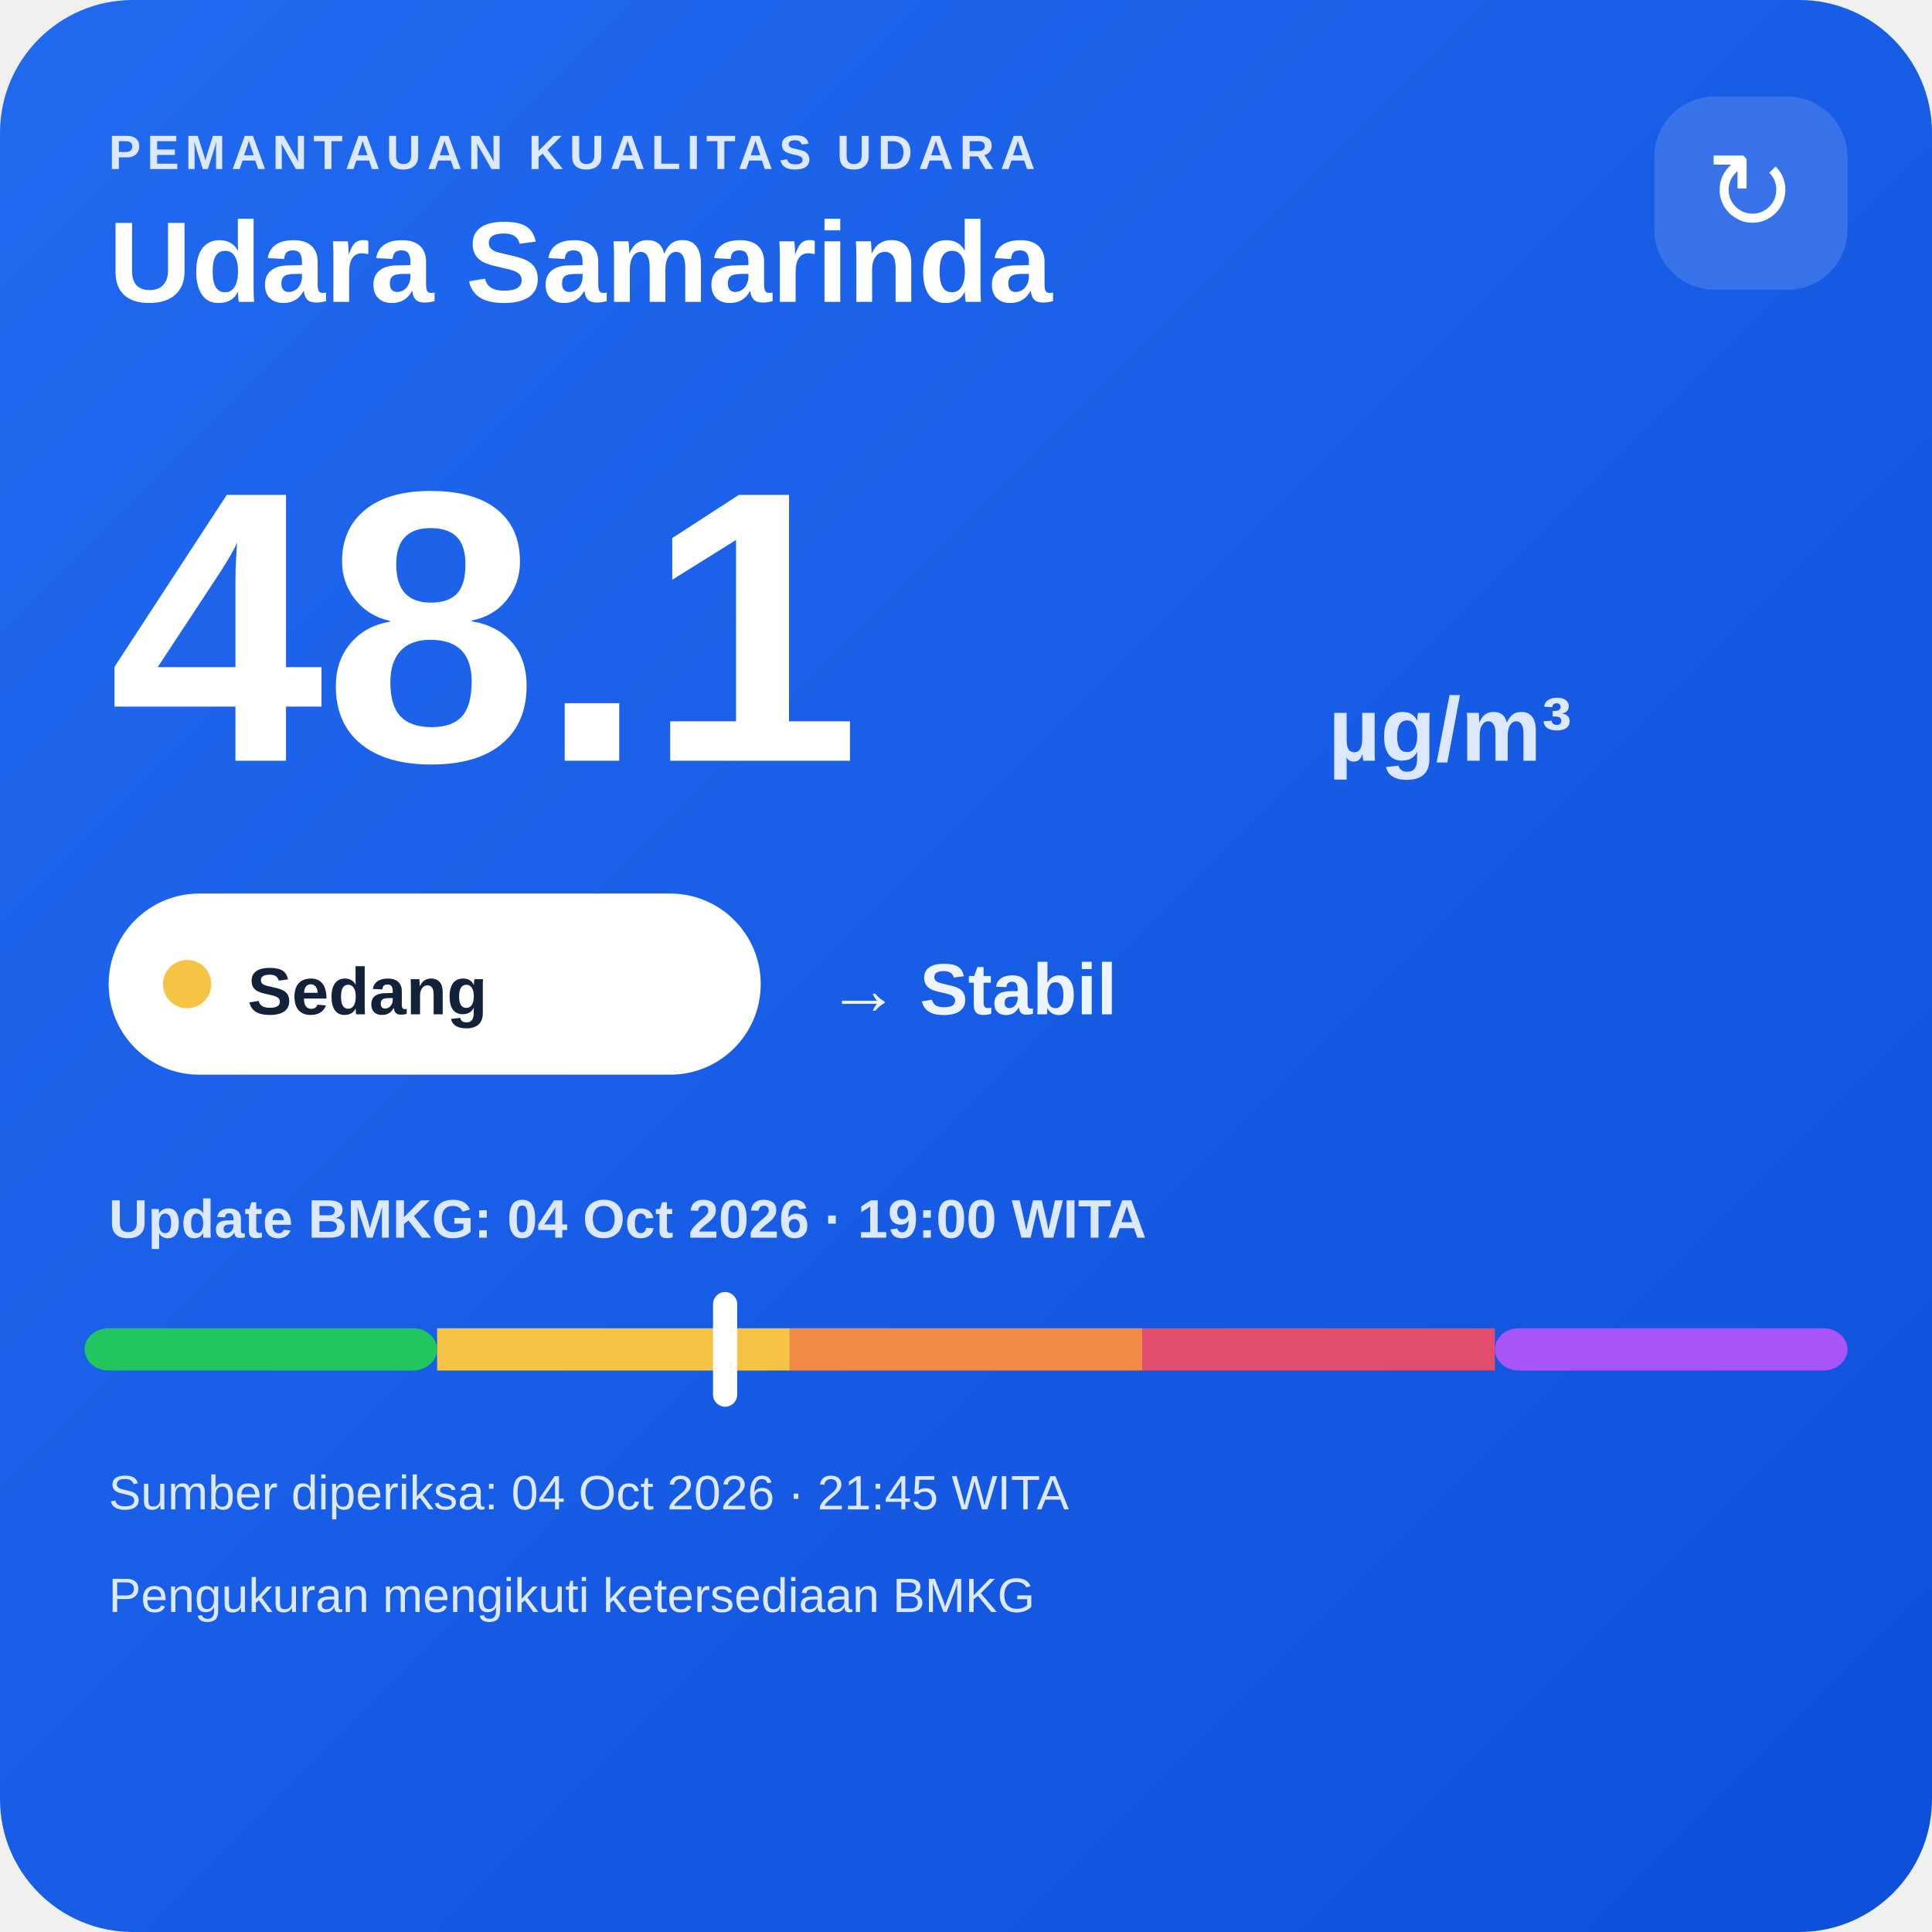
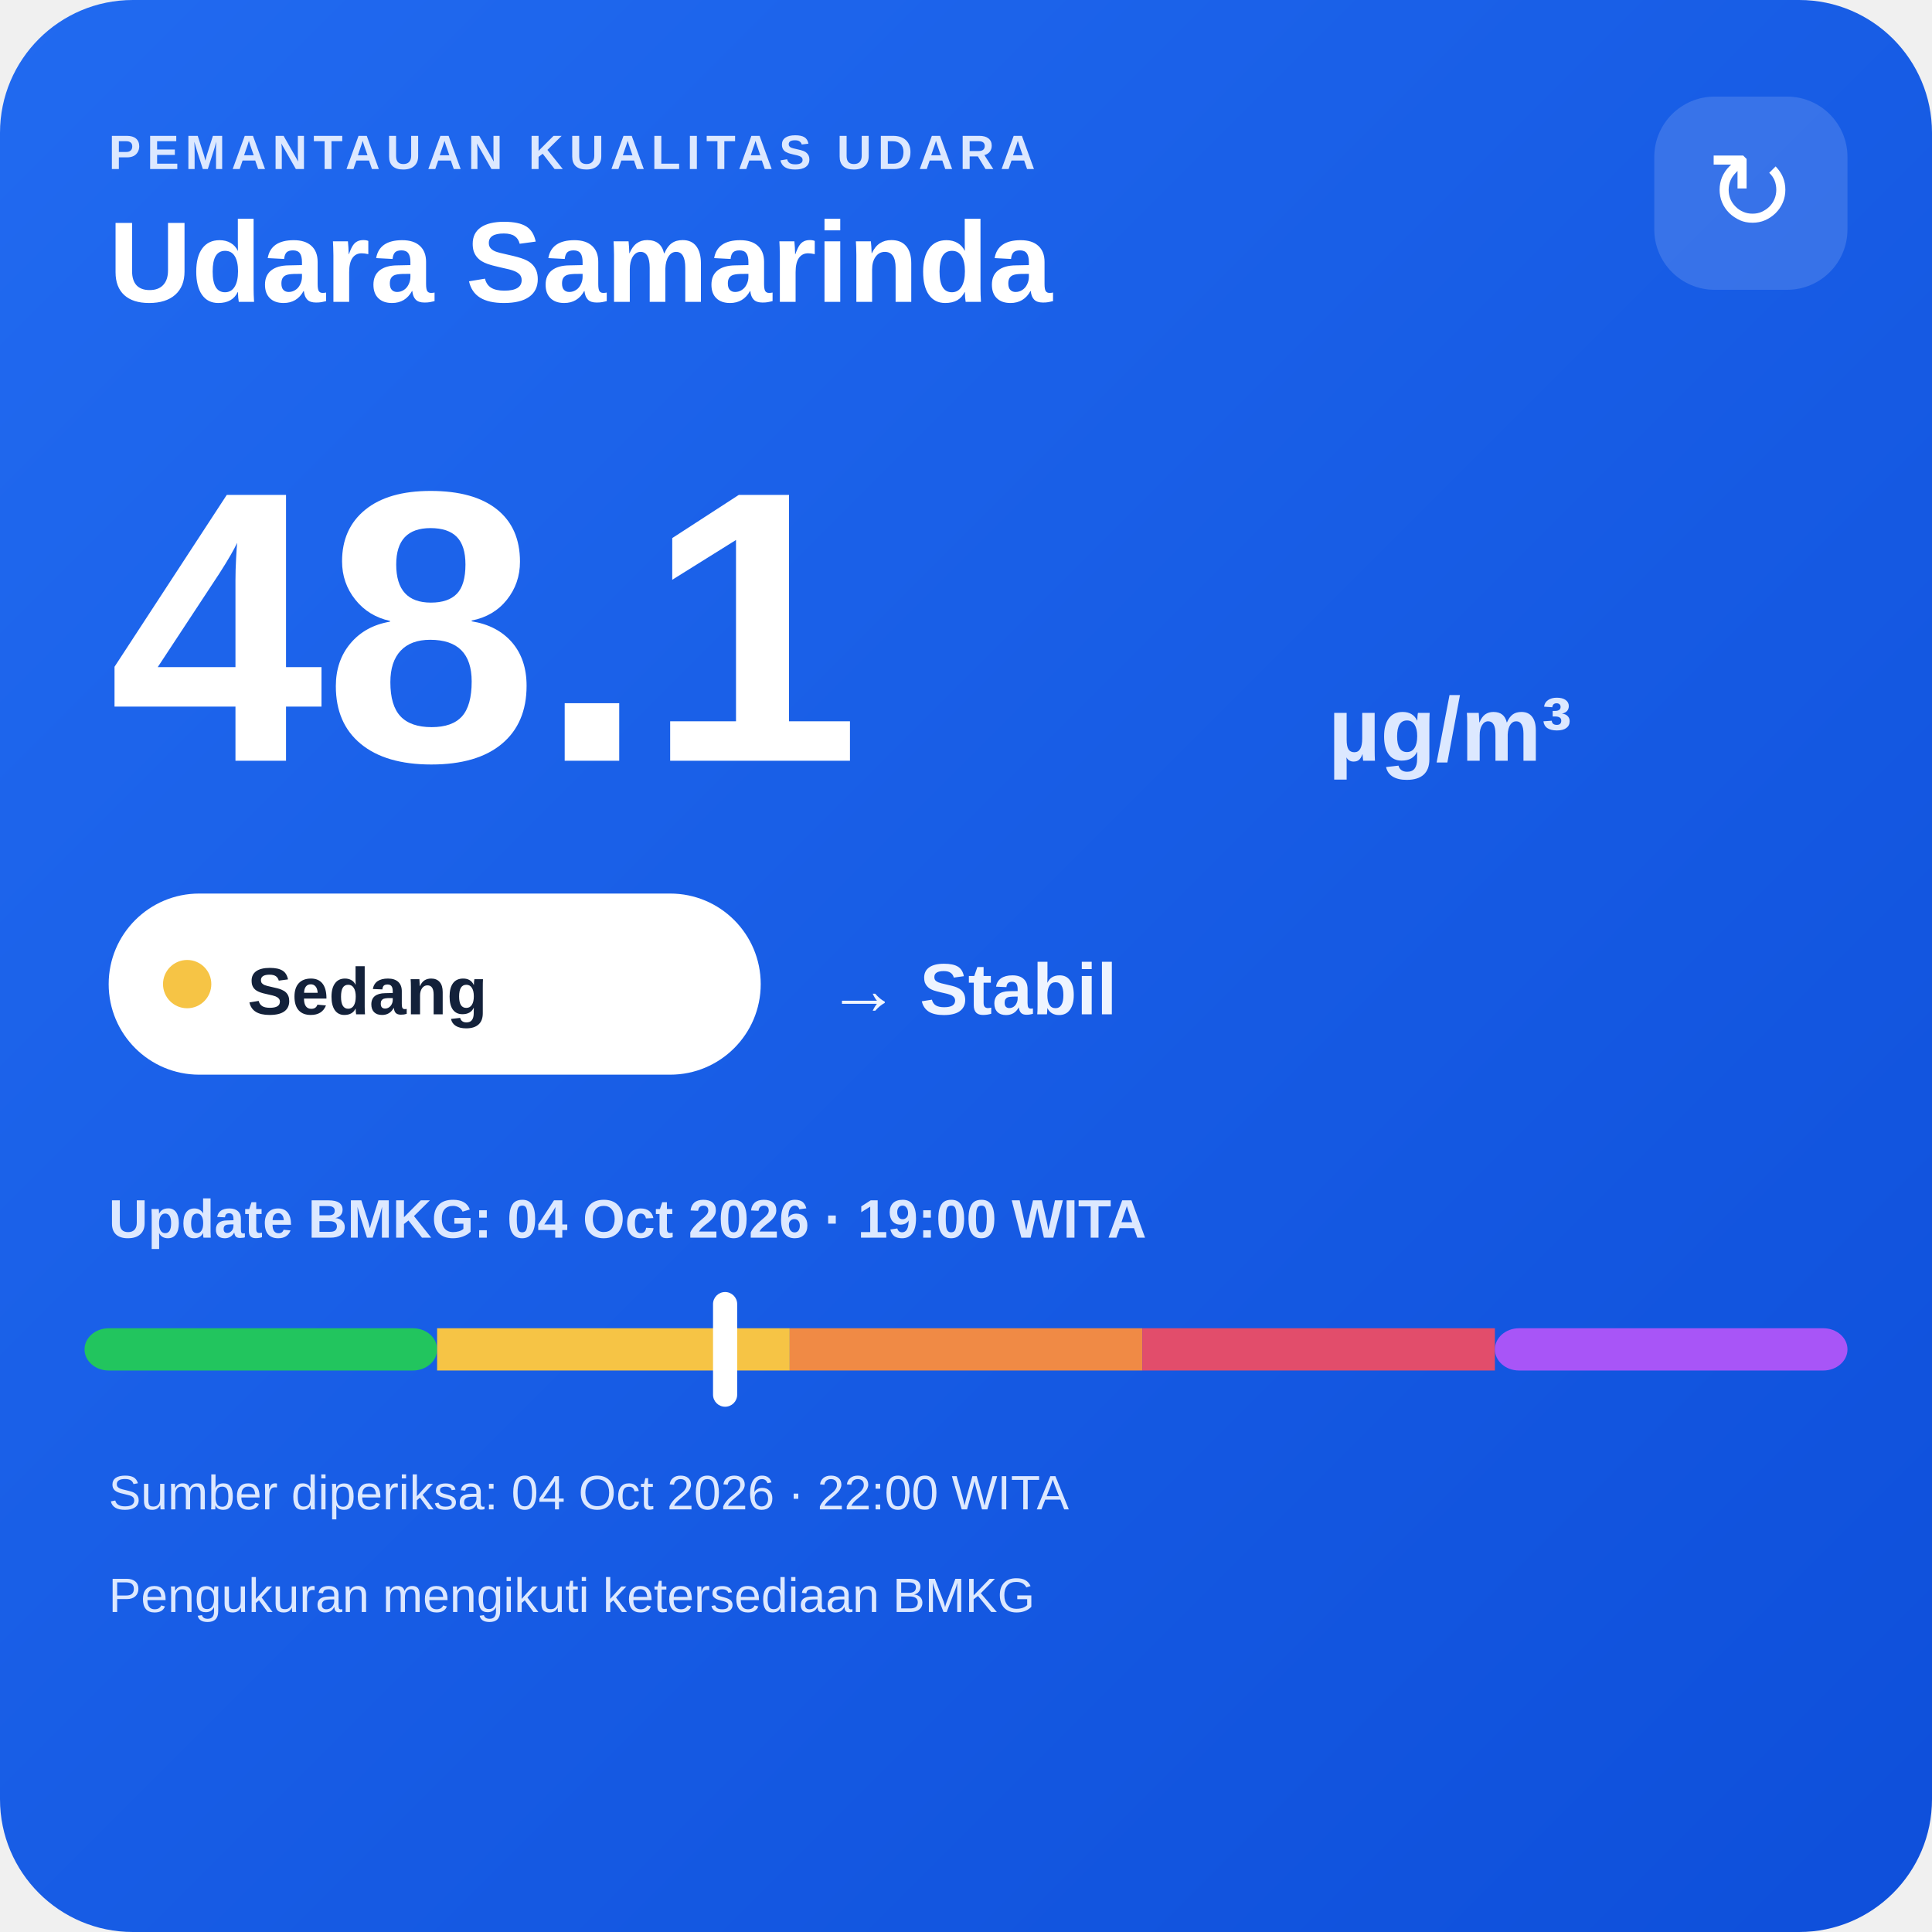
<svg xmlns="http://www.w3.org/2000/svg" width="320" height="320" viewBox="0 0 320 320">
  <defs>
    <linearGradient id="bg" x1="0" y1="0" x2="1" y2="1">
      <stop offset="0" stop-color="#216af0" />
      <stop offset="1" stop-color="#0e4fda" />
    </linearGradient>
  </defs>
  <rect width="320" height="320" rx="22" fill="url(#bg)" />
  <text x="18" y="28" fill="#dce8ff" font-family="Arial,sans-serif" font-size="8" font-weight="700" letter-spacing="1">PEMANTAUAN KUALITAS UDARA</text>
  <text x="18" y="50" fill="#ffffff" font-family="Arial,sans-serif" font-size="19" font-weight="700">Udara Samarinda</text>
  <rect x="274" y="16" width="32" height="32" rx="10" fill="#ffffff" fill-opacity=".14" />
  <text x="290" y="38" text-anchor="middle" fill="#ffffff" font-family="Arial,sans-serif" font-size="18">↻</text>
  <text x="18" y="126" fill="#ffffff" font-family="Arial,sans-serif" font-size="64" font-weight="800">48.1</text>
  <text x="220" y="126" fill="#dce8ff" font-family="Arial,sans-serif" font-size="15" font-weight="700">µg/m³</text>
  <rect x="18" y="148" width="108" height="30" rx="15" fill="#ffffff" />
  <circle cx="31" cy="163" r="4" fill="#f6c445" />
  <text x="41" y="168" fill="#13213a" font-family="Arial,sans-serif" font-size="11" font-weight="700">Sedang</text>
  <text x="137" y="168" fill="#eef4ff" font-family="Arial,sans-serif" font-size="12" font-weight="700">→ Stabil</text>
  <text x="18" y="205" fill="#dce8ff" font-family="Arial,sans-serif" font-size="9" font-weight="700">Update BMKG: 04 Oct 2026 · 19:00 WITA</text>
  <rect x="14" y="220" width="58.4" height="7" rx="4" fill="#22c55e" />
  <rect x="72.4" y="220" width="58.4" height="7" fill="#f6c445" />
  <rect x="130.8" y="220" width="58.4" height="7" fill="#f08a45" />
  <rect x="189.2" y="220" width="58.4" height="7" fill="#e24d6b" />
  <rect x="247.6" y="220" width="58.4" height="7" rx="4" fill="#a855f7" />
  <rect x="118.1" y="214" width="4" height="19" rx="2" fill="#ffffff" />
-   <text x="18" y="250" fill="#dce8ff" font-family="Arial,sans-serif" font-size="8">Sumber diperiksa: 04 Oct 2026 · 21:45 WITA</text>
+   <text x="18" y="250" fill="#dce8ff" font-family="Arial,sans-serif" font-size="8">Sumber diperiksa: 04 Oct 2026 · 22:00 WITA</text>
  <text x="18" y="267" fill="#dce8ff" font-family="Arial,sans-serif" font-size="8">Pengukuran mengikuti ketersediaan BMKG</text>
</svg>
